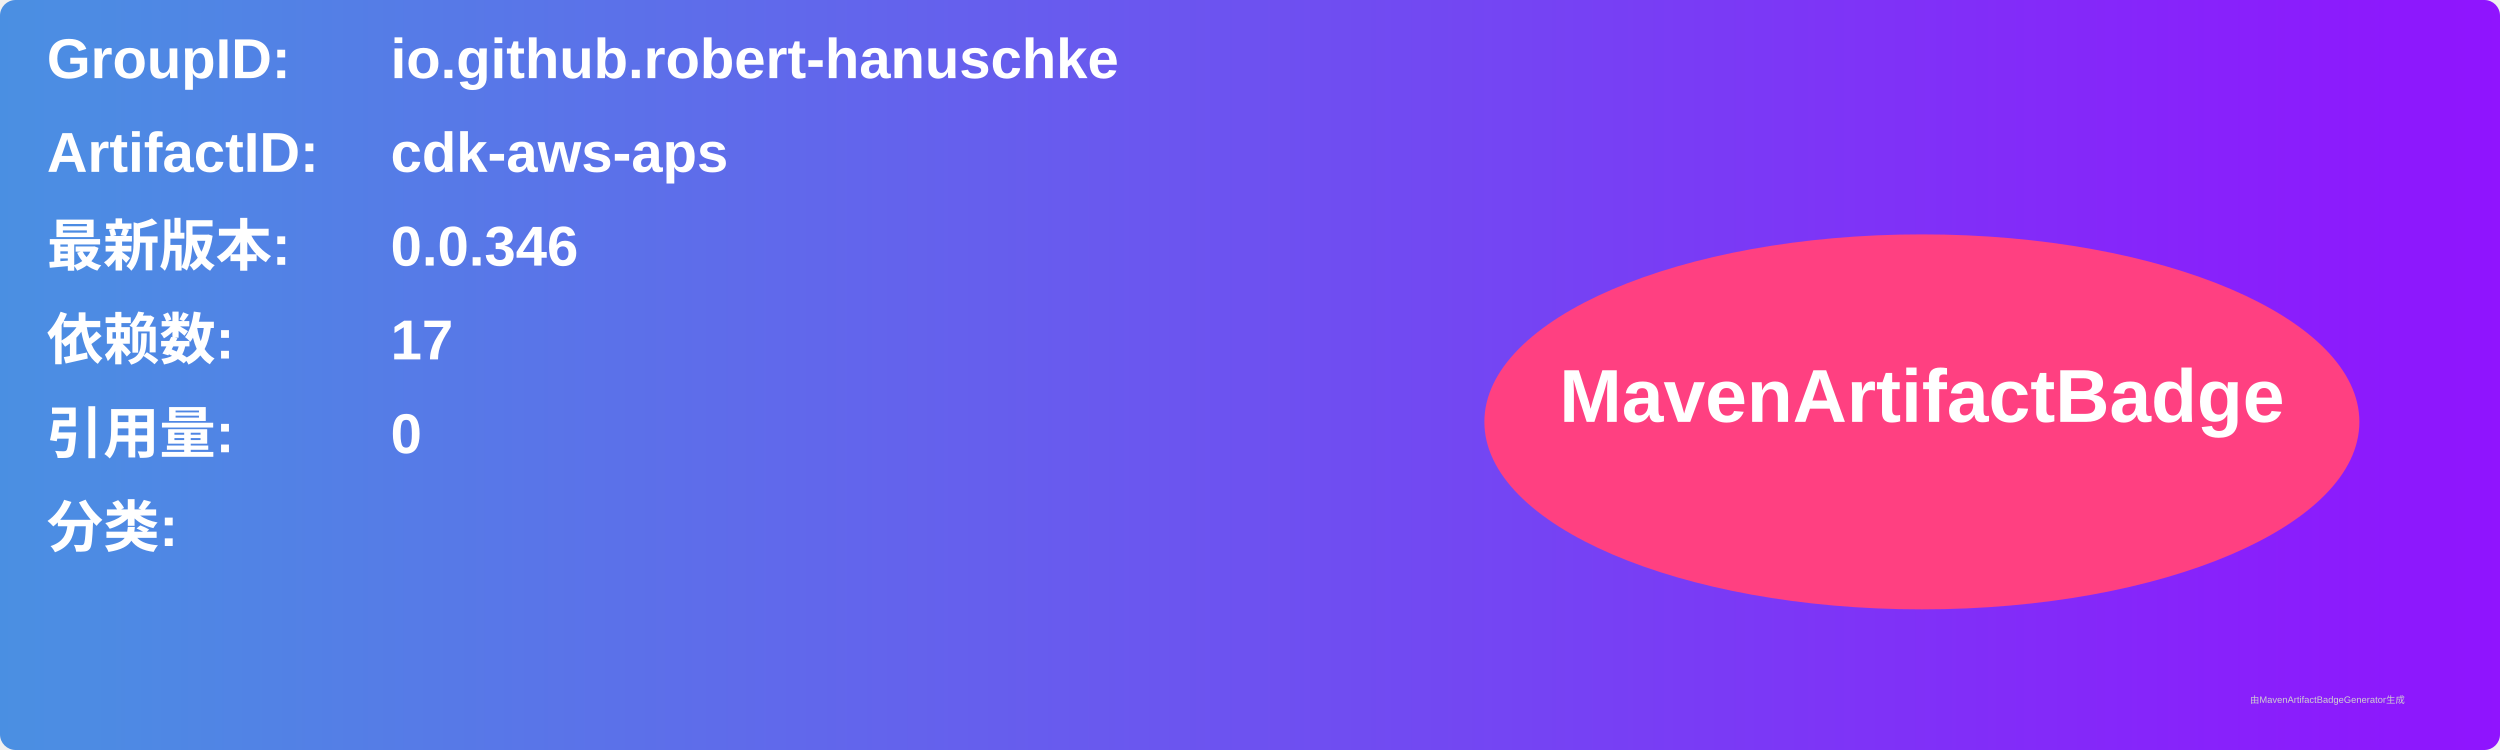
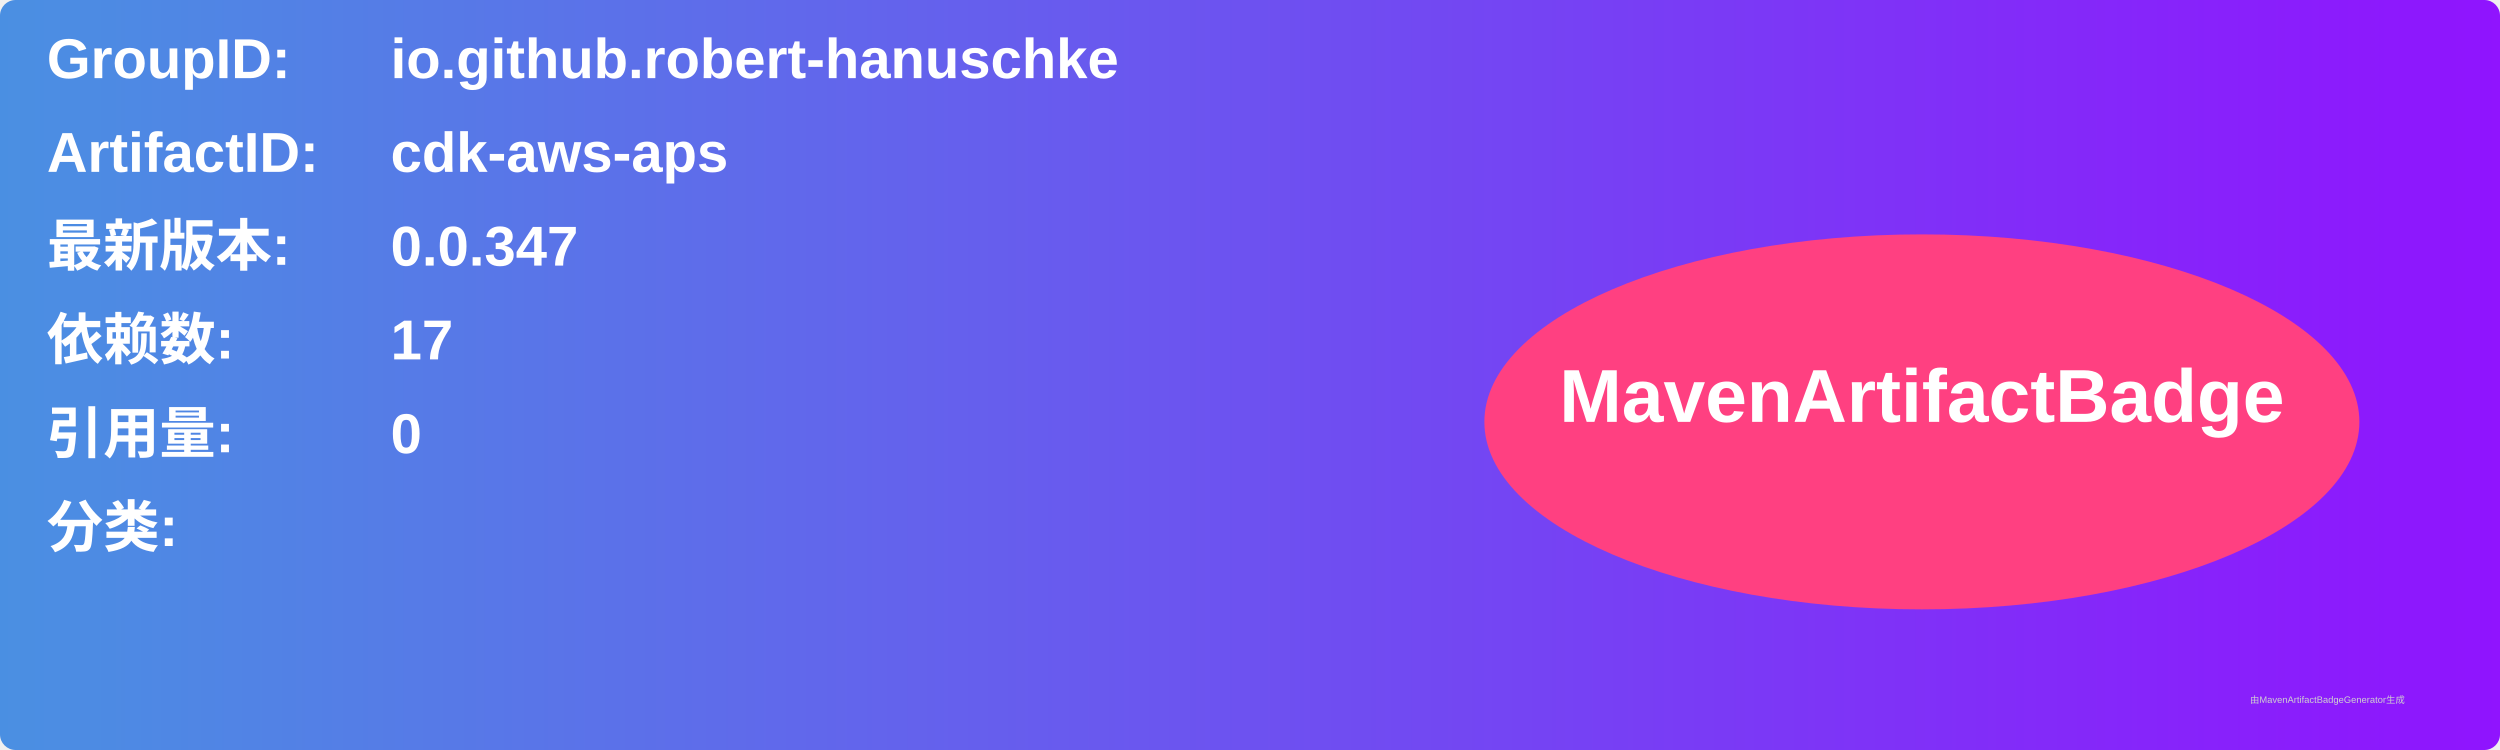
<svg xmlns="http://www.w3.org/2000/svg" width="800" height="240" viewBox="0 0 800 240">
  <linearGradient id="grad" x1="0%" y1="0%" x2="100%" y2="0%">
    <stop offset="0%" stop-color="#4a90e2" />
    <stop offset="100%" stop-color="#9013fe" />
  </linearGradient>
  <rect width="100%" height="100%" rx="5" ry="5" fill="url(#grad)" />
  <g transform="translate(15, 15)">
    <text x="0" y="10" font-family="Arial" font-size="18" fill="white" font-weight="bold" width="260">GroupID:</text>
    <text x="110" y="10" font-family="Arial" font-size="18" fill="white" font-weight="bold" width="460">io.github.robert-hanuschke</text>
    <text x="0" y="40" font-family="Arial" font-size="18" fill="white" font-weight="bold" width="260">ArtifactID:</text>
    <text x="110" y="40" font-family="Arial" font-size="18" fill="white" font-weight="bold" width="460">cdk-aws-aps</text>
    <text x="0" y="70" font-family="Arial" font-size="18" fill="white" font-weight="bold">最新版本:</text>
    <text x="110" y="70" font-family="Arial" font-size="18" fill="white" font-weight="bold">
-       <tspan font-weight="bold">0.0.346</tspan>
+       <tspan font-weight="bold">0.0.347</tspan>
    </text>
    <text x="0" y="100" font-family="Arial" font-size="18" fill="white" font-weight="bold">依赖数: </text>
    <text x="110" y="100" font-family="Arial" font-size="18" fill="white">
      <tspan font-weight="bold">17</tspan>
    </text>
    <text x="0" y="130" font-family="Arial" font-size="18" fill="white" font-weight="bold">引用量: </text>
    <text x="110" y="130" font-family="Arial" font-size="18" fill="white">
      <tspan font-weight="bold">0</tspan>
    </text>
    <text x="0" y="160" font-family="Arial" font-size="18" fill="white" font-weight="bold">分类:</text>
    <text x="10" y="190" font-family="Arial" font-size="10" fill="white">
      <tspan font-weight="bold" />
    </text>
    <ellipse cx="600" cy="120" rx="140" ry="60" fill="#ff4081" />
    <text x="600" y="120" text-anchor="middle" font-family="Arial" font-size="24" fill="white" font-weight="bold">MavenArtifactBadge</text>
  </g>
  <text x="720" y="225" font-family="Arial" font-size="3" fill="#d0d0d0">由MavenArtifactBadgeGenerator生成</text>
</svg>
